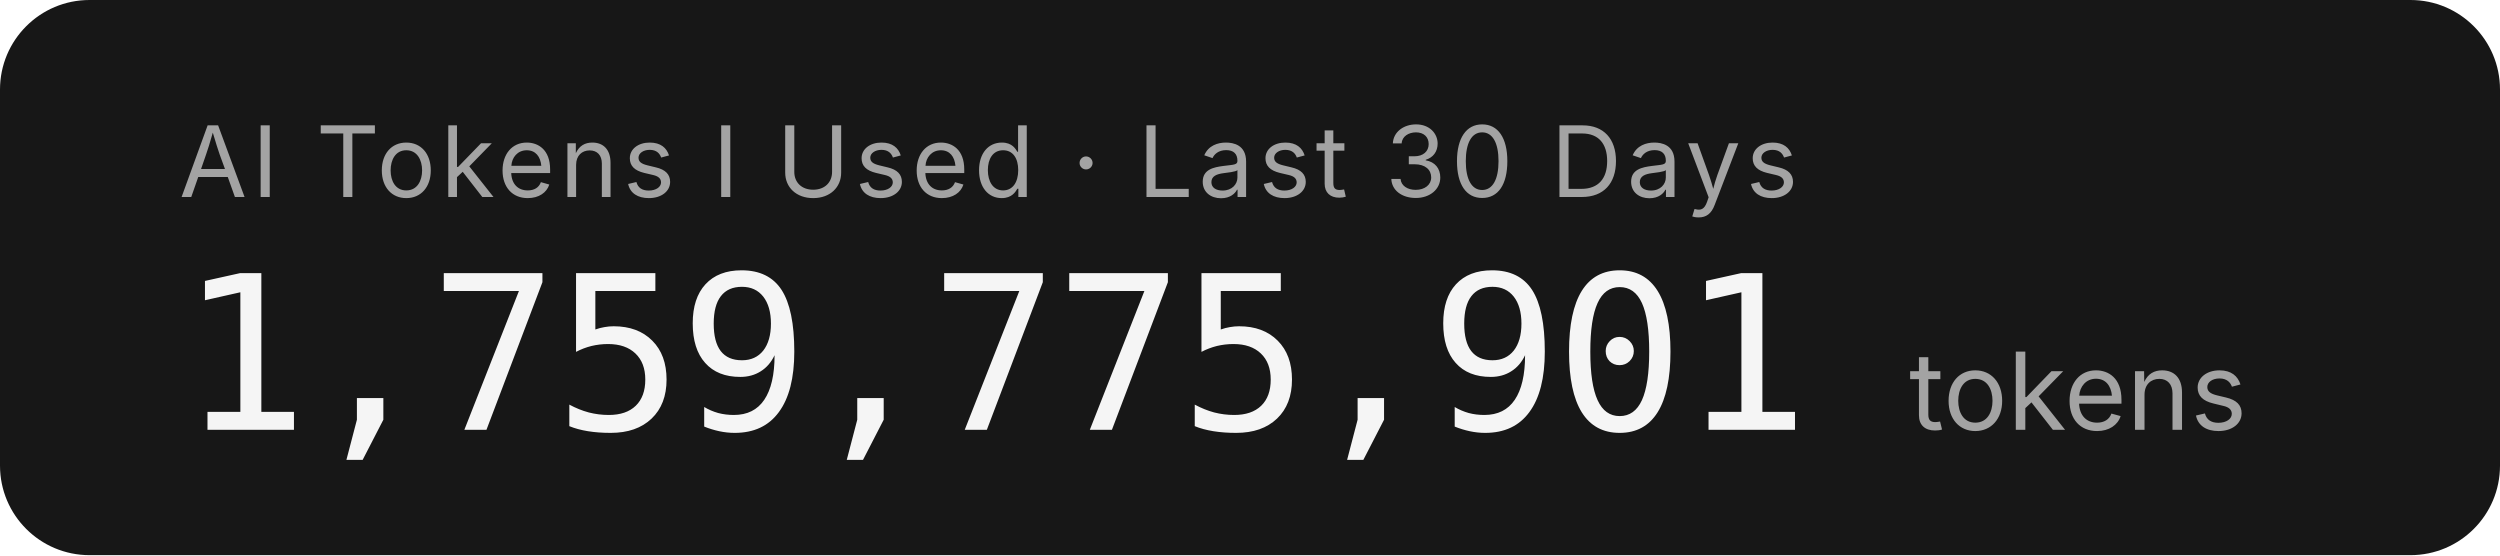
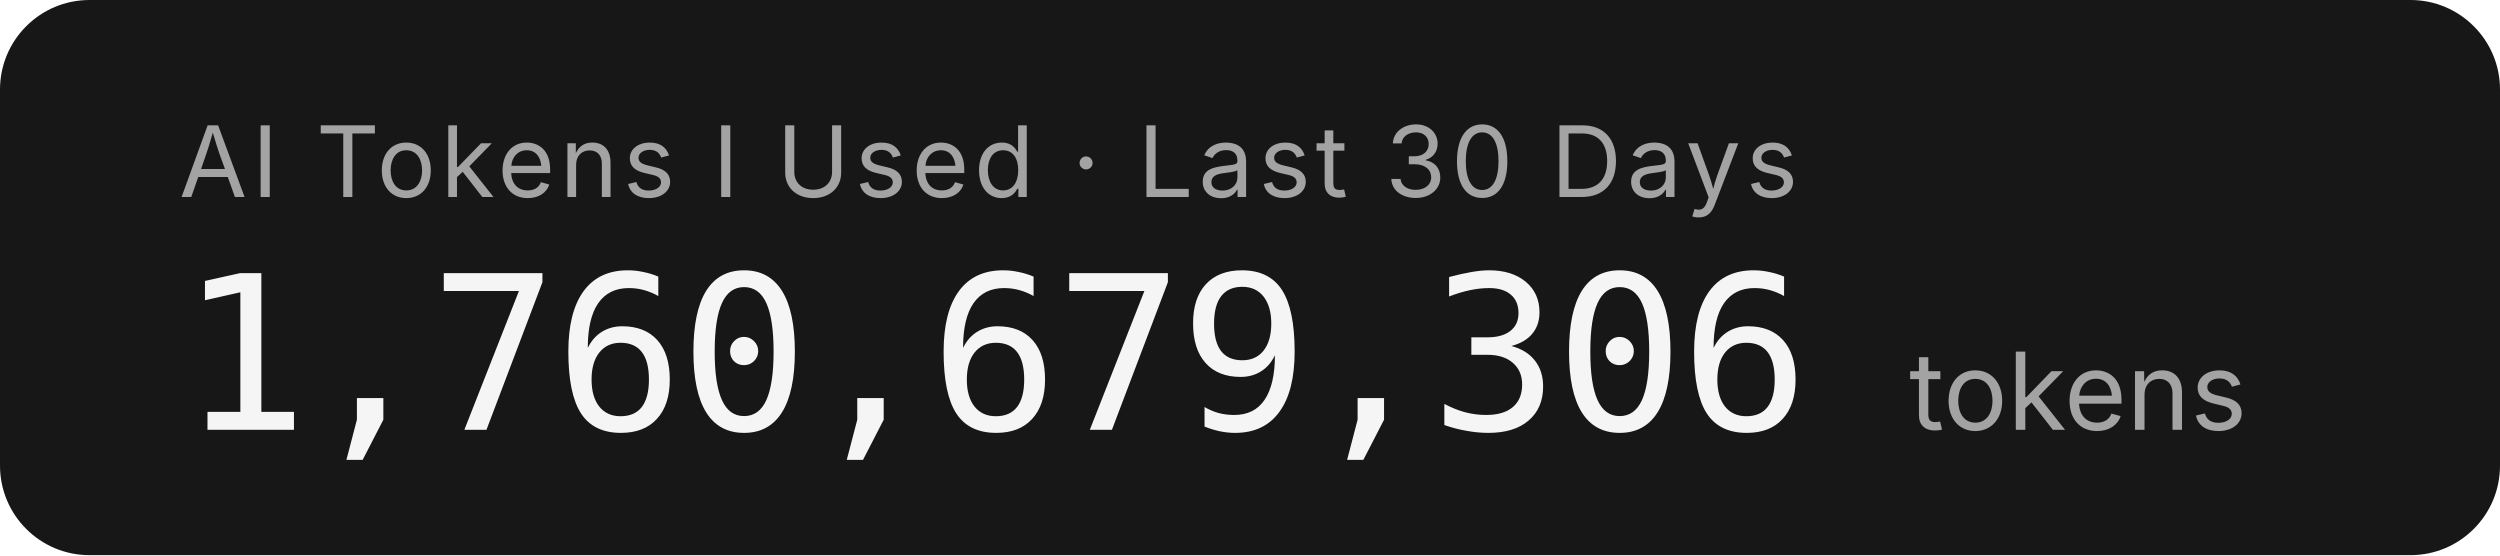
- <svg xmlns="http://www.w3.org/2000/svg" width="279.2" height="62" role="img" aria-label="AI Tokens I Used · Last 30 Days: 1,759,775,901 tokens">
+ <svg xmlns="http://www.w3.org/2000/svg" width="279.2" height="62" role="img" aria-label="AI Tokens I Used · Last 30 Days: 1,760,679,306 tokens">
  <rect width="279.2" height="62" rx="10" fill="#171717" />
  <g font-family="'Inter','SF Pro Display',-apple-system,'Segoe UI',sans-serif">
    <text x="20" y="22" fill="#a3a3a3" font-size="11" letter-spacing="0.05em">AI Tokens I Used · Last 30 Days</text>
-     <text x="20" y="48" fill="#f5f5f5" font-size="24" font-weight="300" font-family="'SF Mono','Cascadia Code','Consolas',monospace" letter-spacing="-0.02em">1,759,775,901</text>
+     <text x="20" y="48" fill="#f5f5f5" font-size="24" font-weight="300" font-family="'SF Mono','Cascadia Code','Consolas',monospace" letter-spacing="-0.02em">1,760,679,306</text>
    <text x="213.2" y="48" fill="#a3a3a3" font-size="12">tokens</text>
  </g>
</svg>
